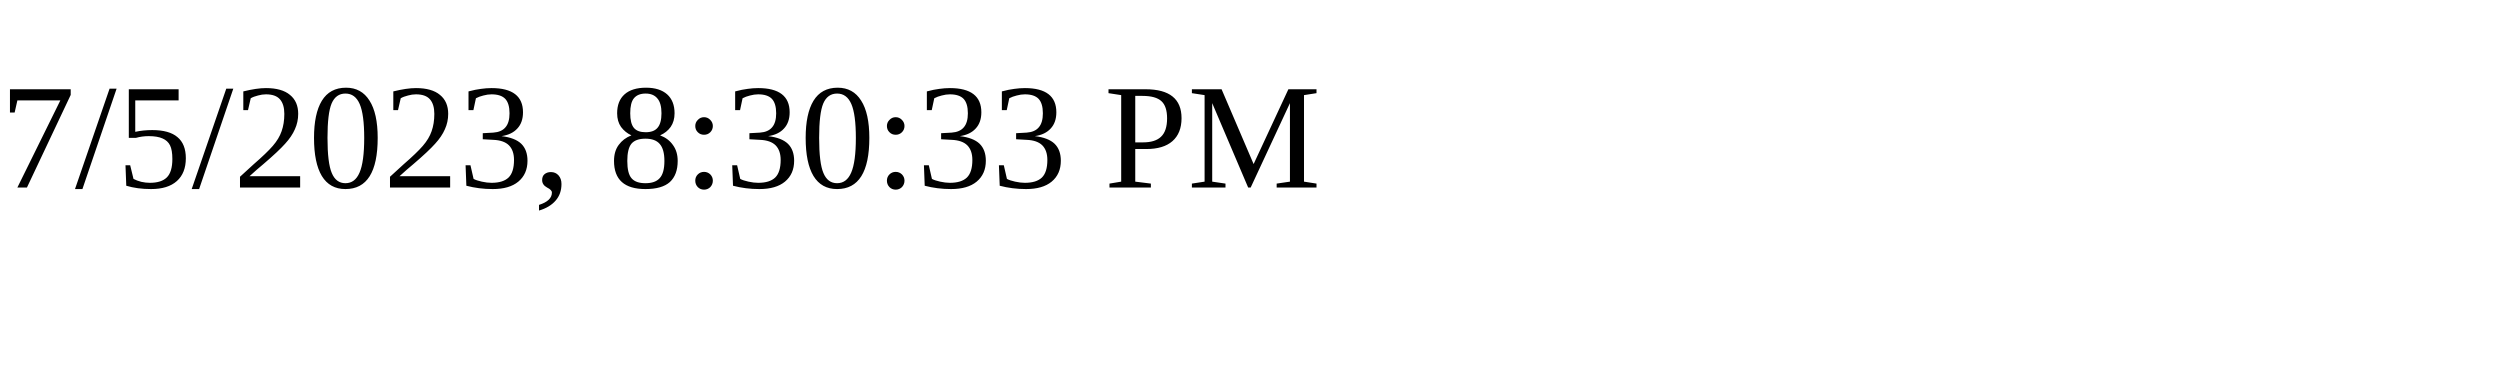
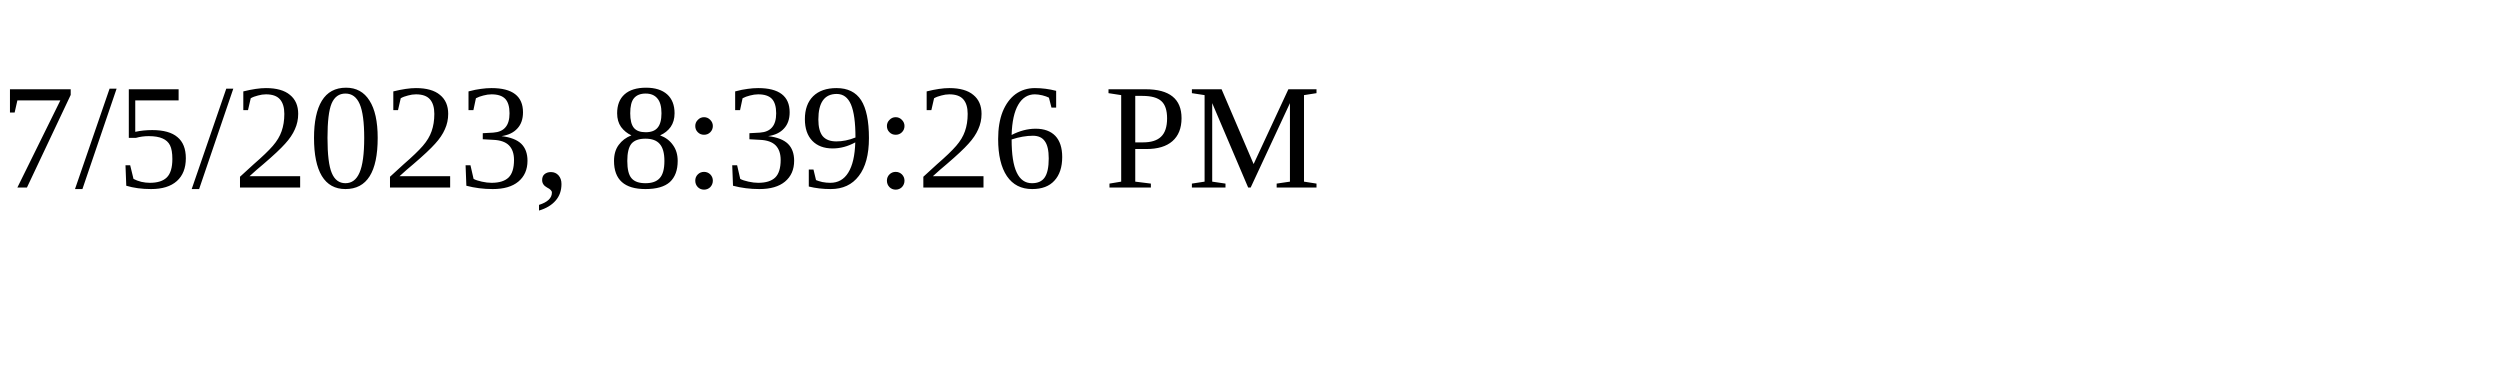
<svg xmlns="http://www.w3.org/2000/svg" height="30" width="200">
-   <text x="0" y="15">7/5/2023, 8:30:33 PM</text>
+   <text x="0" y="15">7/5/2023, 8:39:26 PM</text>
</svg>
